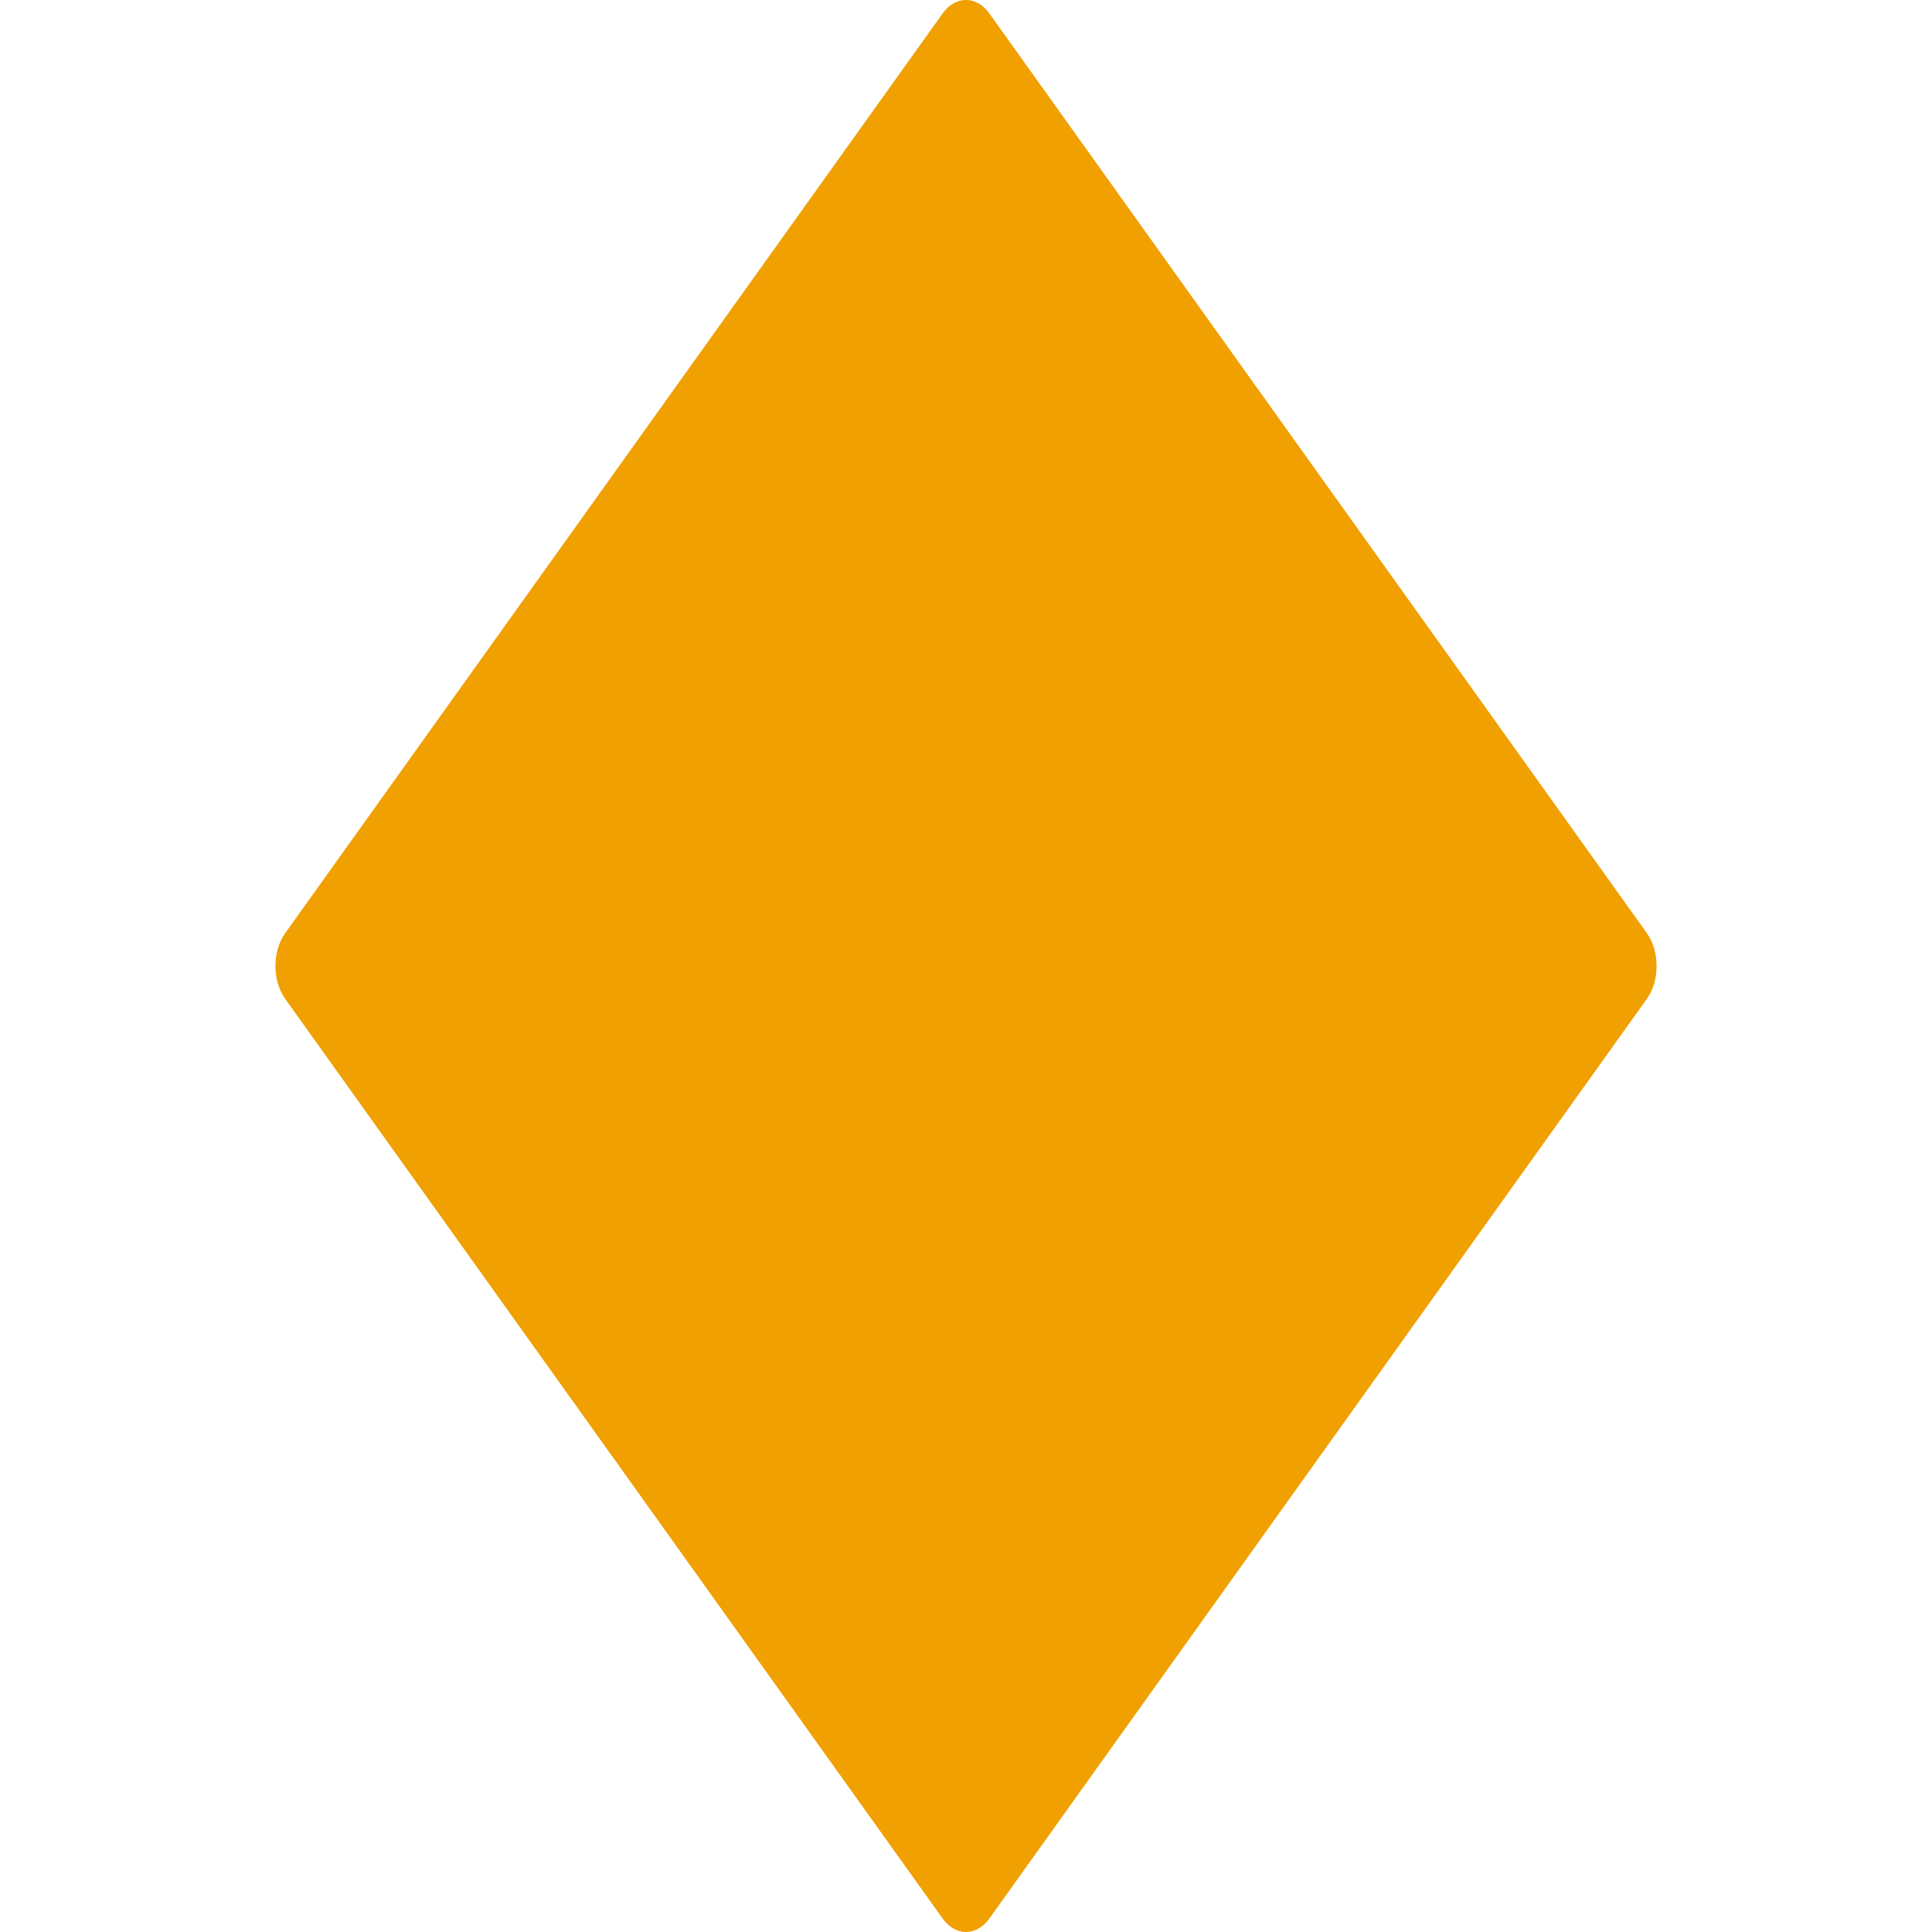
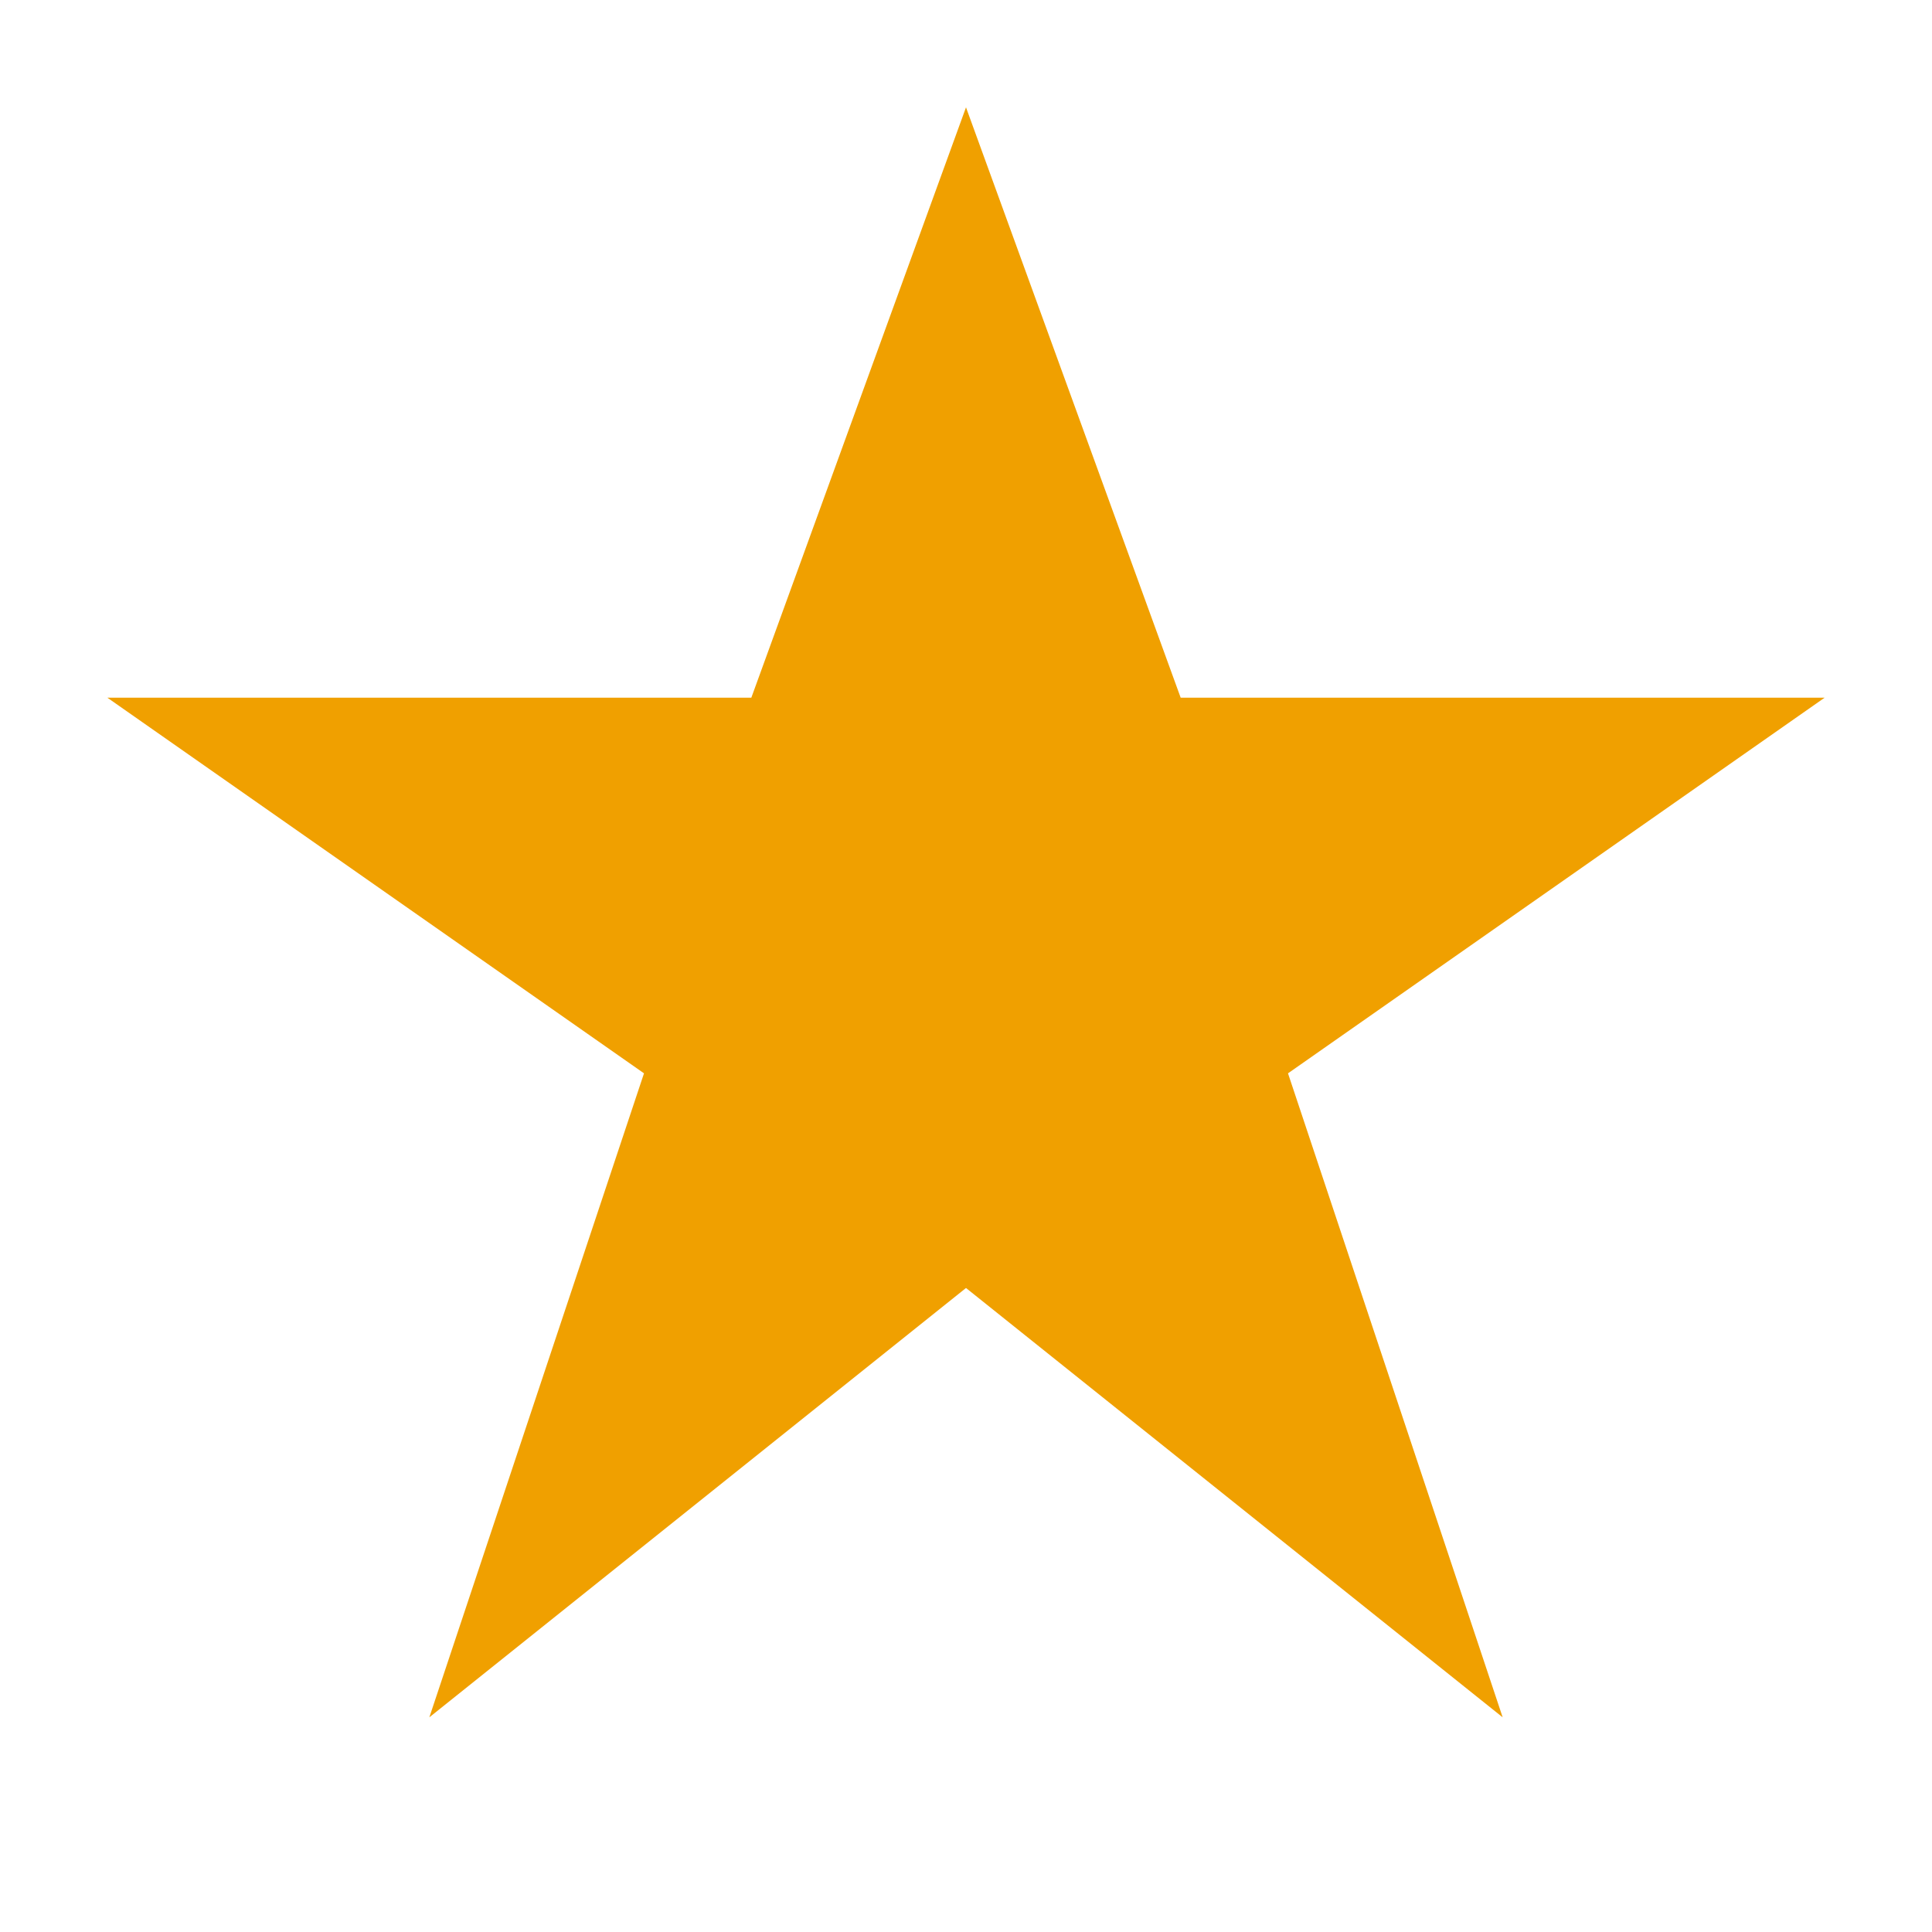
<svg xmlns="http://www.w3.org/2000/svg" viewBox="0 0 36 36">
-   <path fill="#f0a000" d="M18.437 35.747c-.242.337-.632.337-.874 0L5.314 18.612c-.242-.338-.242-.886 0-1.224L17.563.253c.242-.338.632-.338.874 0l12.25 17.135c.241.338.241.886 0 1.224l-12.25 17.135z" />
+   <path d="M18 2 L22 13 L34 13 L24 20 L28 32 L18 24 L8 32 L12 20 L2 13 L14 13 Z" fill="#f0a000" />
</svg>
